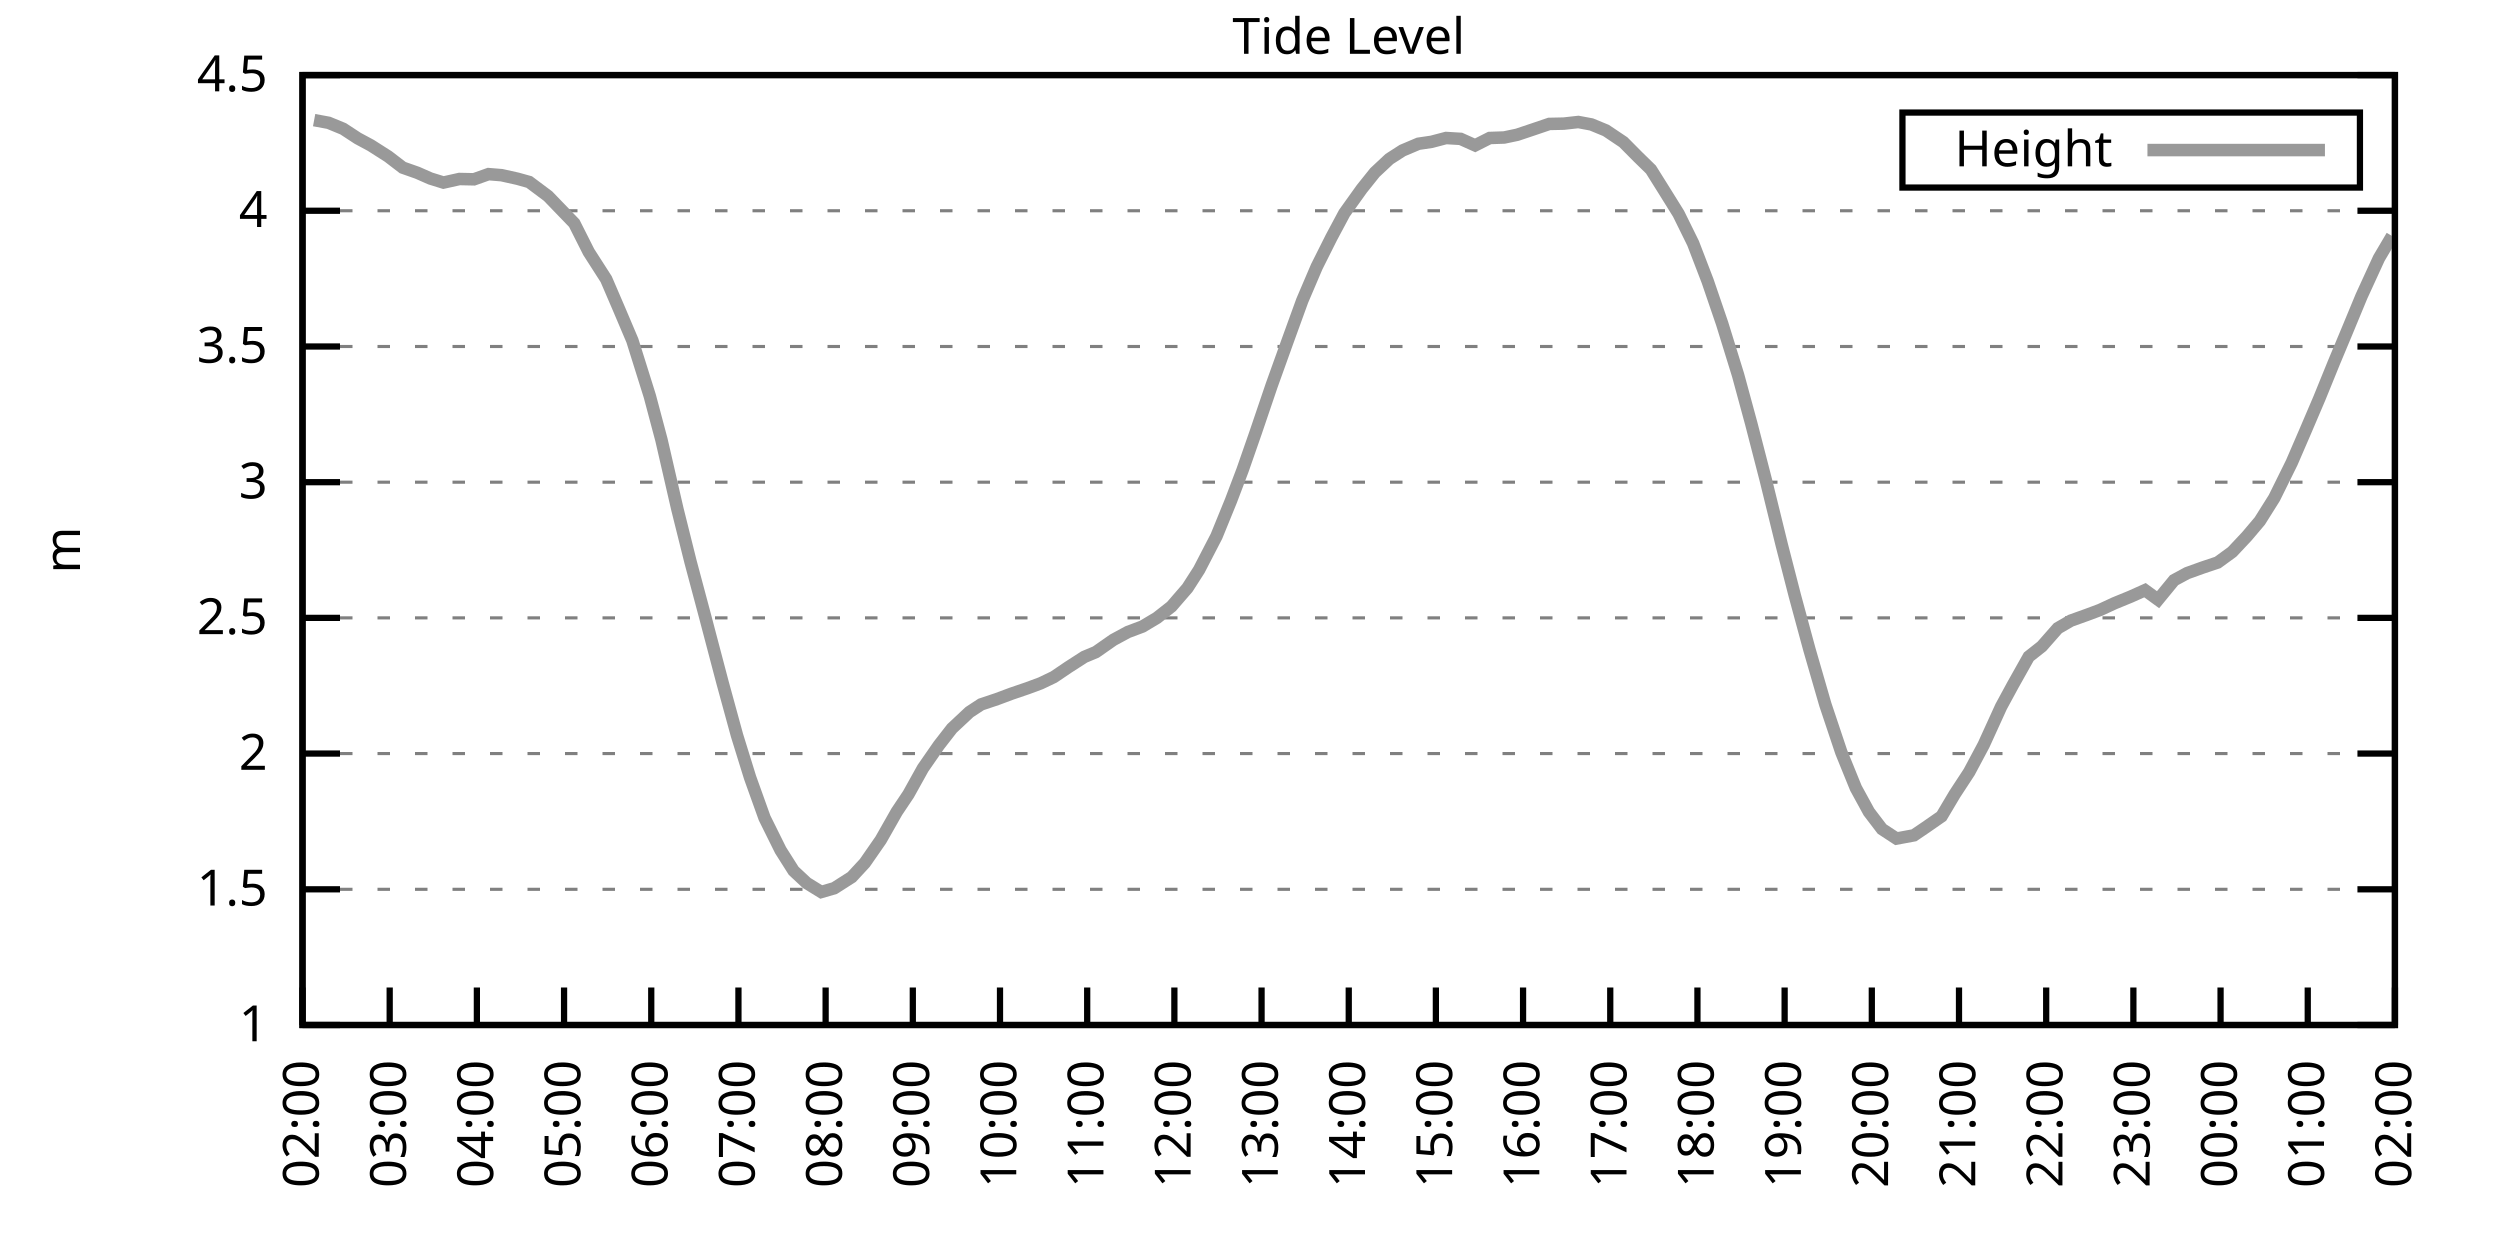
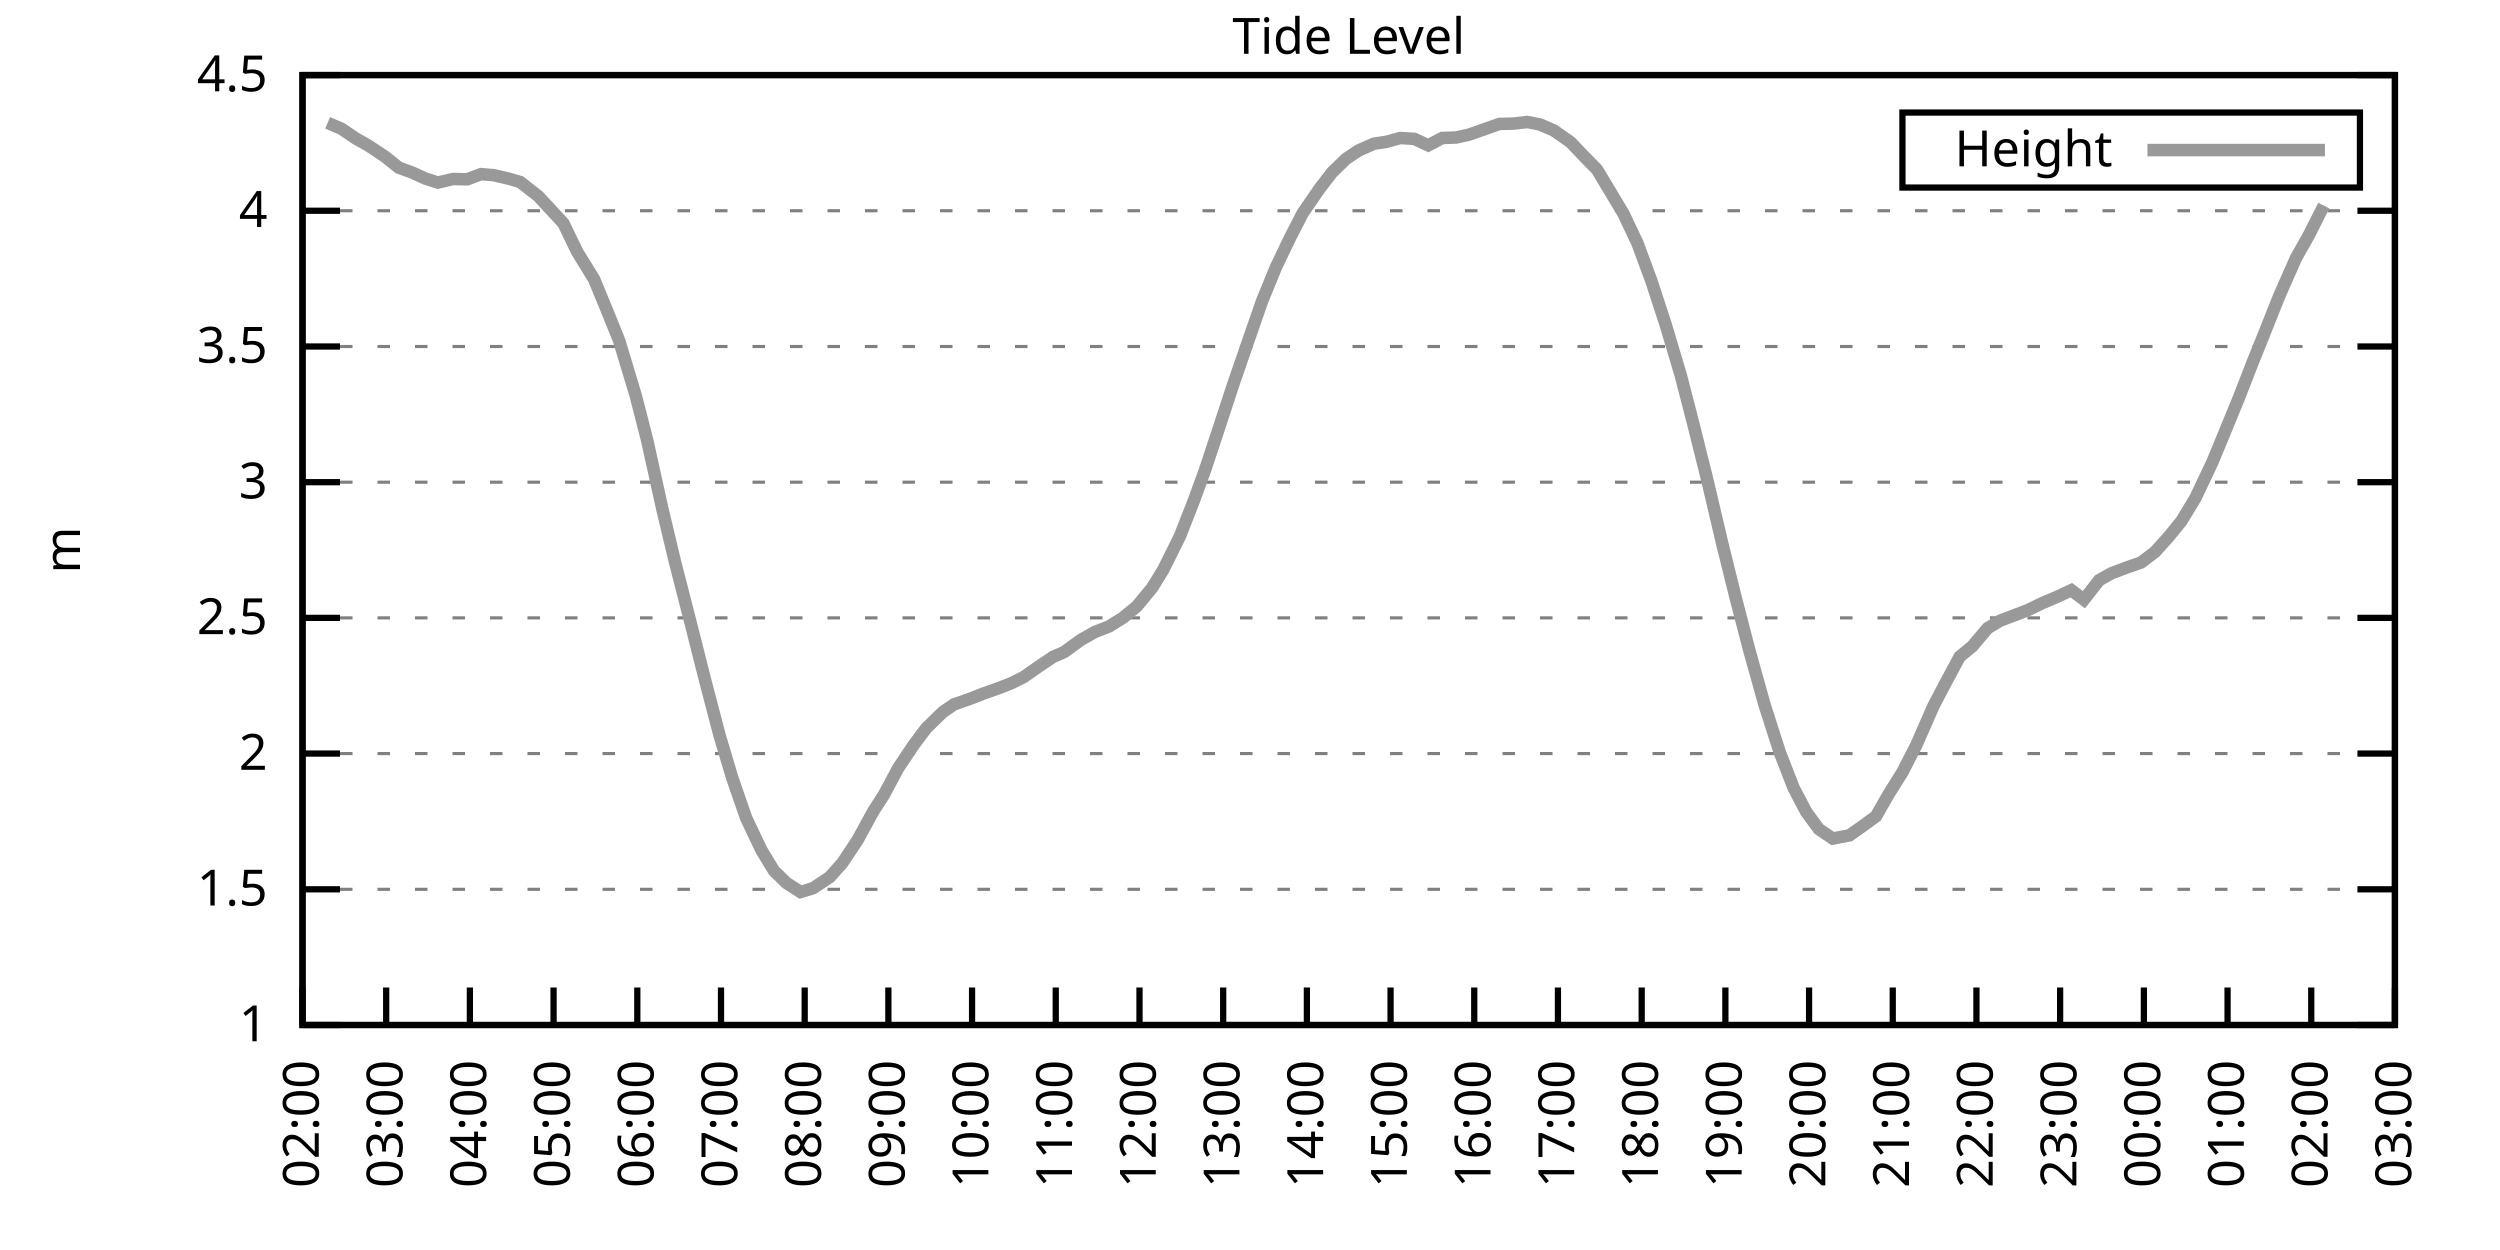
<svg xmlns="http://www.w3.org/2000/svg" xmlns:xlink="http://www.w3.org/1999/xlink" width="400" height="200" viewBox="0 0 400 200">
  <g id="gnuplot_canvas">
    <rect x="0" y="0" width="400" height="200" fill="none" />
    <defs>
      <circle id="gpDot" r="0.5" stroke-width="0.5" stroke="currentColor" />
      <path id="gpPt0" stroke-width="0.333" stroke="currentColor" d="M-1,0 h2 M0,-1 v2" />
      <path id="gpPt1" stroke-width="0.333" stroke="currentColor" d="M-1,-1 L1,1 M1,-1 L-1,1" />
      <path id="gpPt2" stroke-width="0.333" stroke="currentColor" d="M-1,0 L1,0 M0,-1 L0,1 M-1,-1 L1,1 M-1,1 L1,-1" />
      <rect id="gpPt3" stroke-width="0.333" stroke="currentColor" x="-1" y="-1" width="2" height="2" />
      <rect id="gpPt4" stroke-width="0.333" stroke="currentColor" fill="currentColor" x="-1" y="-1" width="2" height="2" />
      <circle id="gpPt5" stroke-width="0.333" stroke="currentColor" cx="0" cy="0" r="1" />
      <use xlink:href="#gpPt5" id="gpPt6" fill="currentColor" stroke="none" />
      <path id="gpPt7" stroke-width="0.333" stroke="currentColor" d="M0,-1.33 L-1.33,0.67 L1.33,0.67 z" />
      <use xlink:href="#gpPt7" id="gpPt8" fill="currentColor" stroke="none" />
      <use xlink:href="#gpPt7" id="gpPt9" stroke="currentColor" transform="rotate(180)" />
      <use xlink:href="#gpPt9" id="gpPt10" fill="currentColor" stroke="none" />
      <use xlink:href="#gpPt3" id="gpPt11" stroke="currentColor" transform="rotate(45)" />
      <use xlink:href="#gpPt11" id="gpPt12" fill="currentColor" stroke="none" />
      <path id="gpPt13" stroke-width="0.333" stroke="currentColor" d="M0,1.330 L1.265,0.411 L0.782,-1.067 L-0.782,-1.076 L-1.265,0.411 z" />
      <use xlink:href="#gpPt13" id="gpPt14" fill="currentColor" stroke="none" />
      <filter id="textbox" filterUnits="objectBoundingBox" x="0" y="0" height="1" width="1">
        <feFlood flood-color="white" flood-opacity="1" result="bgnd" />
        <feComposite in="SourceGraphic" in2="bgnd" operator="atop" />
      </filter>
      <filter id="greybox" filterUnits="objectBoundingBox" x="0" y="0" height="1" width="1">
        <feFlood flood-color="lightgrey" flood-opacity="1" result="grey" />
        <feComposite in="SourceGraphic" in2="grey" operator="atop" />
      </filter>
    </defs>
    <g fill="none" color="white" stroke="currentColor" stroke-width="1.00" stroke-linecap="butt" stroke-linejoin="miter">
</g>
    <g fill="none" color="black" stroke="currentColor" stroke-width="1.00" stroke-linecap="butt" stroke-linejoin="miter">
      <g stroke="none" shape-rendering="crispEdges">
        <polygon fill="rgb(255, 255, 255)" points="48.40,164.00 383.18,164.00 383.18,12.02 48.40,12.02 " />
      </g>
    </g>
    <g fill="none" color="black" stroke="currentColor" stroke-width="1.00" stroke-linecap="butt" stroke-linejoin="miter">
</g>
    <g fill="none" color="black" stroke="black" stroke-width="0.50" stroke-linecap="butt" stroke-linejoin="miter">
</g>
    <g fill="none" color="gray" stroke="currentColor" stroke-width="0.50" stroke-linecap="butt" stroke-linejoin="miter">
      <path stroke="gray" stroke-dasharray="2,4" class="gridline" d="M48.40,164.00 L383.19,164.00  " />
    </g>
    <g fill="none" color="gray" stroke="gray" stroke-width="1.00" stroke-linecap="butt" stroke-linejoin="miter">
</g>
    <g fill="none" color="black" stroke="currentColor" stroke-width="1.00" stroke-linecap="butt" stroke-linejoin="miter">
      <path stroke="black" d="M48.40,164.00 L54.40,164.00 M383.19,164.00 L377.19,164.00  " />
      <g transform="translate(42.80,166.60)" stroke="none" fill="black" font-family="Sans" font-size="8.00" text-anchor="end">
        <text>
          <tspan font-family="Sans"> 1</tspan>
        </text>
      </g>
    </g>
    <g fill="none" color="black" stroke="currentColor" stroke-width="1.00" stroke-linecap="butt" stroke-linejoin="miter">
</g>
    <g fill="none" color="black" stroke="black" stroke-width="0.50" stroke-linecap="butt" stroke-linejoin="miter">
</g>
    <g fill="none" color="gray" stroke="currentColor" stroke-width="0.50" stroke-linecap="butt" stroke-linejoin="miter">
      <path stroke="gray" stroke-dasharray="2,4" class="gridline" d="M48.40,142.29 L383.19,142.29  " />
    </g>
    <g fill="none" color="gray" stroke="gray" stroke-width="1.00" stroke-linecap="butt" stroke-linejoin="miter">
</g>
    <g fill="none" color="black" stroke="currentColor" stroke-width="1.00" stroke-linecap="butt" stroke-linejoin="miter">
      <path stroke="black" d="M48.40,142.29 L54.40,142.29 M383.19,142.29 L377.19,142.29  " />
      <g transform="translate(42.80,144.89)" stroke="none" fill="black" font-family="Sans" font-size="8.00" text-anchor="end">
        <text>
          <tspan font-family="Sans"> 1.5</tspan>
        </text>
      </g>
    </g>
    <g fill="none" color="black" stroke="currentColor" stroke-width="1.00" stroke-linecap="butt" stroke-linejoin="miter">
</g>
    <g fill="none" color="black" stroke="black" stroke-width="0.50" stroke-linecap="butt" stroke-linejoin="miter">
</g>
    <g fill="none" color="gray" stroke="currentColor" stroke-width="0.50" stroke-linecap="butt" stroke-linejoin="miter">
      <path stroke="gray" stroke-dasharray="2,4" class="gridline" d="M48.40,120.57 L383.19,120.57  " />
    </g>
    <g fill="none" color="gray" stroke="gray" stroke-width="1.00" stroke-linecap="butt" stroke-linejoin="miter">
</g>
    <g fill="none" color="black" stroke="currentColor" stroke-width="1.00" stroke-linecap="butt" stroke-linejoin="miter">
      <path stroke="black" d="M48.40,120.57 L54.40,120.57 M383.19,120.57 L377.19,120.57  " />
      <g transform="translate(42.80,123.17)" stroke="none" fill="black" font-family="Sans" font-size="8.00" text-anchor="end">
        <text>
          <tspan font-family="Sans"> 2</tspan>
        </text>
      </g>
    </g>
    <g fill="none" color="black" stroke="currentColor" stroke-width="1.00" stroke-linecap="butt" stroke-linejoin="miter">
</g>
    <g fill="none" color="black" stroke="black" stroke-width="0.50" stroke-linecap="butt" stroke-linejoin="miter">
</g>
    <g fill="none" color="gray" stroke="currentColor" stroke-width="0.50" stroke-linecap="butt" stroke-linejoin="miter">
      <path stroke="gray" stroke-dasharray="2,4" class="gridline" d="M48.40,98.86 L383.19,98.86  " />
    </g>
    <g fill="none" color="gray" stroke="gray" stroke-width="1.00" stroke-linecap="butt" stroke-linejoin="miter">
</g>
    <g fill="none" color="black" stroke="currentColor" stroke-width="1.00" stroke-linecap="butt" stroke-linejoin="miter">
      <path stroke="black" d="M48.40,98.86 L54.40,98.86 M383.19,98.86 L377.19,98.86  " />
      <g transform="translate(42.80,101.46)" stroke="none" fill="black" font-family="Sans" font-size="8.00" text-anchor="end">
        <text>
          <tspan font-family="Sans"> 2.5</tspan>
        </text>
      </g>
    </g>
    <g fill="none" color="black" stroke="currentColor" stroke-width="1.00" stroke-linecap="butt" stroke-linejoin="miter">
</g>
    <g fill="none" color="black" stroke="black" stroke-width="0.50" stroke-linecap="butt" stroke-linejoin="miter">
</g>
    <g fill="none" color="gray" stroke="currentColor" stroke-width="0.50" stroke-linecap="butt" stroke-linejoin="miter">
      <path stroke="gray" stroke-dasharray="2,4" class="gridline" d="M48.40,77.15 L383.19,77.15  " />
    </g>
    <g fill="none" color="gray" stroke="gray" stroke-width="1.00" stroke-linecap="butt" stroke-linejoin="miter">
</g>
    <g fill="none" color="black" stroke="currentColor" stroke-width="1.00" stroke-linecap="butt" stroke-linejoin="miter">
      <path stroke="black" d="M48.40,77.15 L54.40,77.15 M383.19,77.15 L377.19,77.15  " />
      <g transform="translate(42.80,79.75)" stroke="none" fill="black" font-family="Sans" font-size="8.00" text-anchor="end">
        <text>
          <tspan font-family="Sans"> 3</tspan>
        </text>
      </g>
    </g>
    <g fill="none" color="black" stroke="currentColor" stroke-width="1.00" stroke-linecap="butt" stroke-linejoin="miter">
</g>
    <g fill="none" color="black" stroke="black" stroke-width="0.50" stroke-linecap="butt" stroke-linejoin="miter">
</g>
    <g fill="none" color="gray" stroke="currentColor" stroke-width="0.50" stroke-linecap="butt" stroke-linejoin="miter">
      <path stroke="gray" stroke-dasharray="2,4" class="gridline" d="M48.40,55.44 L383.19,55.44  " />
    </g>
    <g fill="none" color="gray" stroke="gray" stroke-width="1.00" stroke-linecap="butt" stroke-linejoin="miter">
</g>
    <g fill="none" color="black" stroke="currentColor" stroke-width="1.00" stroke-linecap="butt" stroke-linejoin="miter">
      <path stroke="black" d="M48.40,55.44 L54.40,55.44 M383.19,55.44 L377.19,55.44  " />
      <g transform="translate(42.80,58.04)" stroke="none" fill="black" font-family="Sans" font-size="8.00" text-anchor="end">
        <text>
          <tspan font-family="Sans"> 3.5</tspan>
        </text>
      </g>
    </g>
    <g fill="none" color="black" stroke="currentColor" stroke-width="1.00" stroke-linecap="butt" stroke-linejoin="miter">
</g>
    <g fill="none" color="black" stroke="black" stroke-width="0.50" stroke-linecap="butt" stroke-linejoin="miter">
</g>
    <g fill="none" color="gray" stroke="currentColor" stroke-width="0.50" stroke-linecap="butt" stroke-linejoin="miter">
      <path stroke="gray" stroke-dasharray="2,4" class="gridline" d="M48.40,33.72 L383.19,33.72  " />
    </g>
    <g fill="none" color="gray" stroke="gray" stroke-width="1.00" stroke-linecap="butt" stroke-linejoin="miter">
</g>
    <g fill="none" color="black" stroke="currentColor" stroke-width="1.00" stroke-linecap="butt" stroke-linejoin="miter">
      <path stroke="black" d="M48.40,33.72 L54.40,33.72 M383.19,33.72 L377.19,33.72  " />
      <g transform="translate(42.80,36.32)" stroke="none" fill="black" font-family="Sans" font-size="8.00" text-anchor="end">
        <text>
          <tspan font-family="Sans"> 4</tspan>
        </text>
      </g>
    </g>
    <g fill="none" color="black" stroke="currentColor" stroke-width="1.00" stroke-linecap="butt" stroke-linejoin="miter">
</g>
    <g fill="none" color="black" stroke="black" stroke-width="0.50" stroke-linecap="butt" stroke-linejoin="miter">
</g>
    <g fill="none" color="gray" stroke="currentColor" stroke-width="0.50" stroke-linecap="butt" stroke-linejoin="miter">
      <path stroke="gray" stroke-dasharray="2,4" class="gridline" d="M48.40,12.01 L383.19,12.01  " />
    </g>
    <g fill="none" color="gray" stroke="gray" stroke-width="1.00" stroke-linecap="butt" stroke-linejoin="miter">
</g>
    <g fill="none" color="black" stroke="currentColor" stroke-width="1.00" stroke-linecap="butt" stroke-linejoin="miter">
      <path stroke="black" d="M48.40,12.01 L54.40,12.01 M383.19,12.01 L377.19,12.01  " />
      <g transform="translate(42.80,14.61)" stroke="none" fill="black" font-family="Sans" font-size="8.00" text-anchor="end">
        <text>
          <tspan font-family="Sans"> 4.5</tspan>
        </text>
      </g>
    </g>
    <g fill="none" color="black" stroke="currentColor" stroke-width="1.00" stroke-linecap="butt" stroke-linejoin="miter">
      <path stroke="black" d="M48.40,164.00 L48.40,158.00  " />
      <g transform="translate(51.00,169.60) rotate(270.00)" stroke="none" fill="black" font-family="Sans" font-size="8.00" text-anchor="end">
        <text>
          <tspan font-family="Sans">02:00</tspan>
        </text>
      </g>
    </g>
    <g fill="none" color="black" stroke="currentColor" stroke-width="1.00" stroke-linecap="butt" stroke-linejoin="miter">
-       <path stroke="black" d="M62.35,164.00 L62.35,158.00  " />
-       <g transform="translate(64.95,169.60) rotate(270.00)" stroke="none" fill="black" font-family="Sans" font-size="8.00" text-anchor="end">
+       <path stroke="black" d="M61.79,164.00 L61.79,158.00  " />
+       <g transform="translate(64.39,169.60) rotate(270.00)" stroke="none" fill="black" font-family="Sans" font-size="8.00" text-anchor="end">
        <text>
          <tspan font-family="Sans">03:00</tspan>
        </text>
      </g>
    </g>
    <g fill="none" color="black" stroke="currentColor" stroke-width="1.00" stroke-linecap="butt" stroke-linejoin="miter">
-       <path stroke="black" d="M76.30,164.00 L76.30,158.00  " />
-       <g transform="translate(78.90,169.60) rotate(270.00)" stroke="none" fill="black" font-family="Sans" font-size="8.00" text-anchor="end">
+       <path stroke="black" d="M75.18,164.00 L75.18,158.00  " />
+       <g transform="translate(77.78,169.60) rotate(270.00)" stroke="none" fill="black" font-family="Sans" font-size="8.00" text-anchor="end">
        <text>
          <tspan font-family="Sans">04:00</tspan>
        </text>
      </g>
    </g>
    <g fill="none" color="black" stroke="currentColor" stroke-width="1.00" stroke-linecap="butt" stroke-linejoin="miter">
-       <path stroke="black" d="M90.25,164.00 L90.25,158.00  " />
-       <g transform="translate(92.85,169.60) rotate(270.00)" stroke="none" fill="black" font-family="Sans" font-size="8.00" text-anchor="end">
+       <path stroke="black" d="M88.57,164.00 L88.57,158.00  " />
+       <g transform="translate(91.17,169.60) rotate(270.00)" stroke="none" fill="black" font-family="Sans" font-size="8.00" text-anchor="end">
        <text>
          <tspan font-family="Sans">05:00</tspan>
        </text>
      </g>
    </g>
    <g fill="none" color="black" stroke="currentColor" stroke-width="1.00" stroke-linecap="butt" stroke-linejoin="miter">
-       <path stroke="black" d="M104.20,164.00 L104.20,158.00  " />
-       <g transform="translate(106.80,169.60) rotate(270.00)" stroke="none" fill="black" font-family="Sans" font-size="8.00" text-anchor="end">
+       <path stroke="black" d="M101.97,164.00 L101.97,158.00  " />
+       <g transform="translate(104.57,169.60) rotate(270.00)" stroke="none" fill="black" font-family="Sans" font-size="8.00" text-anchor="end">
        <text>
          <tspan font-family="Sans">06:00</tspan>
        </text>
      </g>
    </g>
    <g fill="none" color="black" stroke="currentColor" stroke-width="1.00" stroke-linecap="butt" stroke-linejoin="miter">
-       <path stroke="black" d="M118.15,164.00 L118.15,158.00  " />
-       <g transform="translate(120.75,169.60) rotate(270.00)" stroke="none" fill="black" font-family="Sans" font-size="8.00" text-anchor="end">
+       <path stroke="black" d="M115.36,164.00 L115.36,158.00  " />
+       <g transform="translate(117.96,169.60) rotate(270.00)" stroke="none" fill="black" font-family="Sans" font-size="8.00" text-anchor="end">
        <text>
          <tspan font-family="Sans">07:00</tspan>
        </text>
      </g>
    </g>
    <g fill="none" color="black" stroke="currentColor" stroke-width="1.00" stroke-linecap="butt" stroke-linejoin="miter">
-       <path stroke="black" d="M132.10,164.00 L132.10,158.00  " />
-       <g transform="translate(134.70,169.60) rotate(270.00)" stroke="none" fill="black" font-family="Sans" font-size="8.00" text-anchor="end">
+       <path stroke="black" d="M128.75,164.00 L128.75,158.00  " />
+       <g transform="translate(131.35,169.60) rotate(270.00)" stroke="none" fill="black" font-family="Sans" font-size="8.00" text-anchor="end">
        <text>
          <tspan font-family="Sans">08:00</tspan>
        </text>
      </g>
    </g>
    <g fill="none" color="black" stroke="currentColor" stroke-width="1.00" stroke-linecap="butt" stroke-linejoin="miter">
-       <path stroke="black" d="M146.05,164.00 L146.05,158.00  " />
-       <g transform="translate(148.65,169.60) rotate(270.00)" stroke="none" fill="black" font-family="Sans" font-size="8.00" text-anchor="end">
+       <path stroke="black" d="M142.14,164.00 L142.14,158.00  " />
+       <g transform="translate(144.74,169.60) rotate(270.00)" stroke="none" fill="black" font-family="Sans" font-size="8.00" text-anchor="end">
        <text>
          <tspan font-family="Sans">09:00</tspan>
        </text>
      </g>
    </g>
    <g fill="none" color="black" stroke="currentColor" stroke-width="1.00" stroke-linecap="butt" stroke-linejoin="miter">
-       <path stroke="black" d="M160.00,164.00 L160.00,158.00  " />
-       <g transform="translate(162.60,169.60) rotate(270.00)" stroke="none" fill="black" font-family="Sans" font-size="8.00" text-anchor="end">
+       <path stroke="black" d="M155.53,164.00 L155.53,158.00  " />
+       <g transform="translate(158.13,169.60) rotate(270.00)" stroke="none" fill="black" font-family="Sans" font-size="8.00" text-anchor="end">
        <text>
          <tspan font-family="Sans">10:00</tspan>
        </text>
      </g>
    </g>
    <g fill="none" color="black" stroke="currentColor" stroke-width="1.00" stroke-linecap="butt" stroke-linejoin="miter">
-       <path stroke="black" d="M173.95,164.00 L173.95,158.00  " />
-       <g transform="translate(176.55,169.60) rotate(270.00)" stroke="none" fill="black" font-family="Sans" font-size="8.00" text-anchor="end">
+       <path stroke="black" d="M168.92,164.00 L168.92,158.00  " />
+       <g transform="translate(171.52,169.60) rotate(270.00)" stroke="none" fill="black" font-family="Sans" font-size="8.00" text-anchor="end">
        <text>
          <tspan font-family="Sans">11:00</tspan>
        </text>
      </g>
    </g>
    <g fill="none" color="black" stroke="currentColor" stroke-width="1.00" stroke-linecap="butt" stroke-linejoin="miter">
-       <path stroke="black" d="M187.90,164.00 L187.90,158.00  " />
-       <g transform="translate(190.50,169.60) rotate(270.00)" stroke="none" fill="black" font-family="Sans" font-size="8.00" text-anchor="end">
+       <path stroke="black" d="M182.32,164.00 L182.32,158.00  " />
+       <g transform="translate(184.92,169.60) rotate(270.00)" stroke="none" fill="black" font-family="Sans" font-size="8.00" text-anchor="end">
        <text>
          <tspan font-family="Sans">12:00</tspan>
        </text>
      </g>
    </g>
    <g fill="none" color="black" stroke="currentColor" stroke-width="1.00" stroke-linecap="butt" stroke-linejoin="miter">
-       <path stroke="black" d="M201.85,164.00 L201.85,158.00  " />
-       <g transform="translate(204.45,169.60) rotate(270.00)" stroke="none" fill="black" font-family="Sans" font-size="8.00" text-anchor="end">
+       <path stroke="black" d="M195.71,164.00 L195.71,158.00  " />
+       <g transform="translate(198.31,169.60) rotate(270.00)" stroke="none" fill="black" font-family="Sans" font-size="8.00" text-anchor="end">
        <text>
          <tspan font-family="Sans">13:00</tspan>
        </text>
      </g>
    </g>
    <g fill="none" color="black" stroke="currentColor" stroke-width="1.00" stroke-linecap="butt" stroke-linejoin="miter">
-       <path stroke="black" d="M215.80,164.00 L215.80,158.00  " />
-       <g transform="translate(218.40,169.60) rotate(270.00)" stroke="none" fill="black" font-family="Sans" font-size="8.00" text-anchor="end">
+       <path stroke="black" d="M209.10,164.00 L209.10,158.00  " />
+       <g transform="translate(211.70,169.60) rotate(270.00)" stroke="none" fill="black" font-family="Sans" font-size="8.00" text-anchor="end">
        <text>
          <tspan font-family="Sans">14:00</tspan>
        </text>
      </g>
    </g>
    <g fill="none" color="black" stroke="currentColor" stroke-width="1.00" stroke-linecap="butt" stroke-linejoin="miter">
-       <path stroke="black" d="M229.74,164.00 L229.74,158.00  " />
-       <g transform="translate(232.34,169.60) rotate(270.00)" stroke="none" fill="black" font-family="Sans" font-size="8.00" text-anchor="end">
+       <path stroke="black" d="M222.49,164.00 L222.49,158.00  " />
+       <g transform="translate(225.09,169.60) rotate(270.00)" stroke="none" fill="black" font-family="Sans" font-size="8.00" text-anchor="end">
        <text>
          <tspan font-family="Sans">15:00</tspan>
        </text>
      </g>
    </g>
    <g fill="none" color="black" stroke="currentColor" stroke-width="1.00" stroke-linecap="butt" stroke-linejoin="miter">
-       <path stroke="black" d="M243.69,164.00 L243.69,158.00  " />
-       <g transform="translate(246.29,169.60) rotate(270.00)" stroke="none" fill="black" font-family="Sans" font-size="8.00" text-anchor="end">
+       <path stroke="black" d="M235.88,164.00 L235.88,158.00  " />
+       <g transform="translate(238.48,169.60) rotate(270.00)" stroke="none" fill="black" font-family="Sans" font-size="8.00" text-anchor="end">
        <text>
          <tspan font-family="Sans">16:00</tspan>
        </text>
      </g>
    </g>
    <g fill="none" color="black" stroke="currentColor" stroke-width="1.00" stroke-linecap="butt" stroke-linejoin="miter">
-       <path stroke="black" d="M257.64,164.00 L257.64,158.00  " />
-       <g transform="translate(260.24,169.60) rotate(270.00)" stroke="none" fill="black" font-family="Sans" font-size="8.00" text-anchor="end">
+       <path stroke="black" d="M249.27,164.00 L249.27,158.00  " />
+       <g transform="translate(251.87,169.60) rotate(270.00)" stroke="none" fill="black" font-family="Sans" font-size="8.00" text-anchor="end">
        <text>
          <tspan font-family="Sans">17:00</tspan>
        </text>
      </g>
    </g>
    <g fill="none" color="black" stroke="currentColor" stroke-width="1.00" stroke-linecap="butt" stroke-linejoin="miter">
-       <path stroke="black" d="M271.59,164.00 L271.59,158.00  " />
-       <g transform="translate(274.19,169.60) rotate(270.00)" stroke="none" fill="black" font-family="Sans" font-size="8.00" text-anchor="end">
+       <path stroke="black" d="M262.67,164.00 L262.67,158.00  " />
+       <g transform="translate(265.27,169.60) rotate(270.00)" stroke="none" fill="black" font-family="Sans" font-size="8.00" text-anchor="end">
        <text>
          <tspan font-family="Sans">18:00</tspan>
        </text>
      </g>
    </g>
    <g fill="none" color="black" stroke="currentColor" stroke-width="1.00" stroke-linecap="butt" stroke-linejoin="miter">
-       <path stroke="black" d="M285.54,164.00 L285.54,158.00  " />
-       <g transform="translate(288.14,169.60) rotate(270.00)" stroke="none" fill="black" font-family="Sans" font-size="8.00" text-anchor="end">
+       <path stroke="black" d="M276.06,164.00 L276.06,158.00  " />
+       <g transform="translate(278.66,169.60) rotate(270.00)" stroke="none" fill="black" font-family="Sans" font-size="8.00" text-anchor="end">
        <text>
          <tspan font-family="Sans">19:00</tspan>
        </text>
      </g>
    </g>
    <g fill="none" color="black" stroke="currentColor" stroke-width="1.00" stroke-linecap="butt" stroke-linejoin="miter">
-       <path stroke="black" d="M299.49,164.00 L299.49,158.00  " />
-       <g transform="translate(302.09,169.60) rotate(270.00)" stroke="none" fill="black" font-family="Sans" font-size="8.00" text-anchor="end">
+       <path stroke="black" d="M289.45,164.00 L289.45,158.00  " />
+       <g transform="translate(292.05,169.60) rotate(270.00)" stroke="none" fill="black" font-family="Sans" font-size="8.00" text-anchor="end">
        <text>
          <tspan font-family="Sans">20:00</tspan>
        </text>
      </g>
    </g>
    <g fill="none" color="black" stroke="currentColor" stroke-width="1.00" stroke-linecap="butt" stroke-linejoin="miter">
-       <path stroke="black" d="M313.44,164.00 L313.44,158.00  " />
-       <g transform="translate(316.04,169.60) rotate(270.00)" stroke="none" fill="black" font-family="Sans" font-size="8.00" text-anchor="end">
+       <path stroke="black" d="M302.84,164.00 L302.84,158.00  " />
+       <g transform="translate(305.44,169.60) rotate(270.00)" stroke="none" fill="black" font-family="Sans" font-size="8.00" text-anchor="end">
        <text>
          <tspan font-family="Sans">21:00</tspan>
        </text>
      </g>
    </g>
    <g fill="none" color="black" stroke="currentColor" stroke-width="1.00" stroke-linecap="butt" stroke-linejoin="miter">
-       <path stroke="black" d="M327.39,164.00 L327.39,158.00  " />
-       <g transform="translate(329.99,169.60) rotate(270.00)" stroke="none" fill="black" font-family="Sans" font-size="8.00" text-anchor="end">
+       <path stroke="black" d="M316.23,164.00 L316.23,158.00  " />
+       <g transform="translate(318.83,169.60) rotate(270.00)" stroke="none" fill="black" font-family="Sans" font-size="8.00" text-anchor="end">
        <text>
          <tspan font-family="Sans">22:00</tspan>
        </text>
      </g>
    </g>
    <g fill="none" color="black" stroke="currentColor" stroke-width="1.00" stroke-linecap="butt" stroke-linejoin="miter">
-       <path stroke="black" d="M341.34,164.00 L341.34,158.00  " />
-       <g transform="translate(343.94,169.60) rotate(270.00)" stroke="none" fill="black" font-family="Sans" font-size="8.00" text-anchor="end">
+       <path stroke="black" d="M329.62,164.00 L329.62,158.00  " />
+       <g transform="translate(332.22,169.60) rotate(270.00)" stroke="none" fill="black" font-family="Sans" font-size="8.00" text-anchor="end">
        <text>
          <tspan font-family="Sans">23:00</tspan>
        </text>
      </g>
    </g>
    <g fill="none" color="black" stroke="currentColor" stroke-width="1.00" stroke-linecap="butt" stroke-linejoin="miter">
-       <path stroke="black" d="M355.29,164.00 L355.29,158.00  " />
-       <g transform="translate(357.89,169.60) rotate(270.00)" stroke="none" fill="black" font-family="Sans" font-size="8.00" text-anchor="end">
+       <path stroke="black" d="M343.02,164.00 L343.02,158.00  " />
+       <g transform="translate(345.62,169.60) rotate(270.00)" stroke="none" fill="black" font-family="Sans" font-size="8.00" text-anchor="end">
        <text>
          <tspan font-family="Sans">00:00</tspan>
        </text>
      </g>
    </g>
    <g fill="none" color="black" stroke="currentColor" stroke-width="1.00" stroke-linecap="butt" stroke-linejoin="miter">
-       <path stroke="black" d="M369.24,164.00 L369.24,158.00  " />
-       <g transform="translate(371.84,169.60) rotate(270.00)" stroke="none" fill="black" font-family="Sans" font-size="8.00" text-anchor="end">
+       <path stroke="black" d="M356.41,164.00 L356.41,158.00  " />
+       <g transform="translate(359.01,169.60) rotate(270.00)" stroke="none" fill="black" font-family="Sans" font-size="8.00" text-anchor="end">
        <text>
          <tspan font-family="Sans">01:00</tspan>
+         </text>
+       </g>
+     </g>
+     <g fill="none" color="black" stroke="currentColor" stroke-width="1.00" stroke-linecap="butt" stroke-linejoin="miter">
+       <path stroke="black" d="M369.80,164.00 L369.80,158.00  " />
+       <g transform="translate(372.40,169.60) rotate(270.00)" stroke="none" fill="black" font-family="Sans" font-size="8.00" text-anchor="end">
+         <text>
+           <tspan font-family="Sans">02:00</tspan>
        </text>
      </g>
    </g>
    <g fill="none" color="black" stroke="currentColor" stroke-width="1.00" stroke-linecap="butt" stroke-linejoin="miter">
      <path stroke="black" d="M383.19,164.00 L383.19,158.00  " />
      <g transform="translate(385.79,169.60) rotate(270.00)" stroke="none" fill="black" font-family="Sans" font-size="8.00" text-anchor="end">
        <text>
-           <tspan font-family="Sans">02:00</tspan>
+           <tspan font-family="Sans">03:00</tspan>
        </text>
      </g>
    </g>
    <g fill="none" color="black" stroke="currentColor" stroke-width="1.00" stroke-linecap="butt" stroke-linejoin="miter">
</g>
    <g fill="none" color="black" stroke="currentColor" stroke-width="1.00" stroke-linecap="butt" stroke-linejoin="miter">
      <path stroke="black" d="M48.40,12.01 L48.40,164.00 L383.19,164.00 L383.19,12.01 L48.40,12.01 Z  " />
    </g>
    <g fill="none" color="black" stroke="currentColor" stroke-width="1.00" stroke-linecap="butt" stroke-linejoin="miter">
</g>
    <g fill="none" color="black" stroke="currentColor" stroke-width="1.00" stroke-linecap="butt" stroke-linejoin="miter">
      <path stroke="black" d="M304.39,30.01 L304.39,18.01 L377.59,18.01 L377.59,30.01 L304.39,30.01 Z  " />
    </g>
    <g id="Tide_level_plot_1">
      <g fill="none" color="white" stroke="black" stroke-width="2.00" stroke-linecap="butt" stroke-linejoin="miter">
</g>
      <g fill="none" color="black" stroke="currentColor" stroke-width="2.00" stroke-linecap="butt" stroke-linejoin="miter">
        <g transform="translate(337.99,26.61)" stroke="none" fill="black" font-family="Sans" font-size="8.00" text-anchor="end">
          <text>
            <tspan font-family="Sans">Height</tspan>
          </text>
        </g>
      </g>
      <g fill="none" color="black" stroke="currentColor" stroke-width="2.00" stroke-linecap="butt" stroke-linejoin="miter">
-         <path stroke="rgb(153, 153, 153)" d="M343.59,24.01 L371.99,24.01 M50.26,19.22 L52.58,19.65 L54.91,20.61 L57.23,22.13 L59.33,23.26 L62.12,25.04   L64.44,26.82 L66.77,27.64 L68.86,28.56 L70.95,29.21 L73.51,28.64 L75.83,28.69 L78.16,27.86 L80.25,28.03   L82.81,28.60 L84.67,29.12 L87.69,31.38 L91.88,35.72 L94.20,40.32 L96.99,44.67 L99.08,49.53 L101.18,54.48   L103.97,63.38 L105.83,70.37 L108.38,81.45 L110.48,89.87 L112.80,98.56 L115.59,109.15 L117.92,117.66 L120.01,124.40   L122.33,130.87 L124.89,136.03 L126.98,139.33 L129.08,141.29 L131.40,142.72 L133.49,142.11 L136.28,140.33 L138.37,138.07   L140.93,134.38 L143.49,129.87 L145.35,127.09 L147.67,122.92 L150.23,119.23 L152.32,116.54 L155.11,113.93 L156.97,112.71   L159.53,111.85 L161.86,110.98 L164.41,110.11 L166.51,109.33 L168.60,108.33 L170.92,106.76 L173.48,105.11 L175.34,104.33   L178.13,102.38 L180.46,101.12 L182.78,100.25 L185.11,98.86 L187.43,97.04 L189.99,94.08 L191.85,91.18 L194.64,85.79   L196.96,80.10 L198.82,75.19 L200.92,69.16 L203.47,61.65 L206.03,54.52 L208.36,48.10 L210.68,42.67 L213.01,38.02   L215.10,34.11 L217.89,30.21 L219.98,27.60 L222.30,25.43 L224.40,24.08 L226.95,23.00 L229.05,22.69 L231.37,22.08   L233.70,22.22 L236.02,23.26 L238.35,22.08 L240.67,22.00 L242.76,21.56 L245.32,20.70 L247.88,19.83 L250.20,19.78   L252.53,19.52 L254.62,19.91 L256.95,20.87 L259.74,22.74 L262.06,25.08 L264.15,27.12 L266.25,30.47 L268.57,34.20   L270.90,38.93 L273.22,44.97 L275.55,51.79 L278.10,60.04 L280.20,67.77 L282.52,76.76 L285.08,87.18 L287.17,95.30   L289.50,103.90 L292.05,112.71 L294.61,120.36 L296.94,126.09 L299.03,129.91 L301.12,132.65 L303.44,134.17 L306.23,133.65   L308.09,132.39 L310.65,130.61 L312.74,127.09 L315.07,123.53 L317.39,119.18 L320.18,113.06 L322.04,109.63 L324.60,105.07   L326.69,103.42 L329.25,100.51 L331.34,99.30 L333.90,98.38 L335.99,97.60 L338.32,96.52 L340.88,95.47 L343.20,94.43   L345.29,95.95 L347.85,92.83 L349.94,91.70 L352.50,90.78 L354.83,90.00 L357.15,88.31 L359.48,85.83 L361.57,83.36   L363.89,79.67 L366.68,74.02 L368.78,69.16 L371.10,63.73 L373.43,58.00 L375.52,53.00 L377.84,47.40 L380.63,41.32   L382.73,37.76  " />
+         <path stroke="rgb(153, 153, 153)" d="M343.59,24.01 L371.99,24.01 M52.42,19.65 L54.65,20.61 L56.88,22.13 L58.89,23.26 L61.57,25.04 L63.80,26.82   L66.03,27.64 L68.04,28.56 L70.05,29.21 L72.50,28.64 L74.74,28.69 L76.97,27.86 L78.98,28.03 L81.43,28.60   L83.22,29.12 L86.12,31.38 L90.14,35.72 L92.37,40.32 L95.05,44.67 L97.06,49.53 L99.06,54.48 L101.74,63.38   L103.53,70.37 L105.98,81.45 L107.99,89.87 L110.22,98.56 L112.90,109.15 L115.13,117.66 L117.14,124.40 L119.38,130.87   L121.83,136.03 L123.84,139.33 L125.85,141.29 L128.08,142.72 L130.09,142.11 L132.77,140.33 L134.78,138.07 L137.23,134.38   L139.69,129.87 L141.47,127.09 L143.70,122.92 L146.16,119.23 L148.17,116.54 L150.85,113.93 L152.63,112.71 L155.09,111.85   L157.32,110.98 L159.77,110.11 L161.78,109.33 L163.79,108.33 L166.02,106.76 L168.48,105.11 L170.26,104.33 L172.94,102.38   L175.17,101.12 L177.41,100.25 L179.64,98.86 L181.87,97.04 L184.32,94.08 L186.11,91.18 L188.79,85.79 L191.02,80.10   L192.81,75.19 L194.81,69.16 L197.27,61.65 L199.73,54.52 L201.96,48.10 L204.19,42.67 L206.42,38.02 L208.43,34.11   L211.11,30.21 L213.12,27.60 L215.35,25.43 L217.36,24.08 L219.81,23.00 L221.82,22.69 L224.05,22.08 L226.29,22.22   L228.52,23.26 L230.75,22.08 L232.98,22.00 L234.99,21.56 L237.44,20.70 L239.90,19.83 L242.13,19.78 L244.36,19.52   L246.37,19.91 L248.60,20.87 L251.28,22.74 L253.51,25.08 L255.52,27.12 L257.53,30.47 L259.76,34.20 L262.00,38.93   L264.23,44.97 L266.46,51.79 L268.92,60.04 L270.92,67.77 L273.16,76.76 L275.61,87.18 L277.62,95.30 L279.85,103.90   L282.31,112.71 L284.76,120.36 L286.99,126.09 L289.00,129.91 L291.01,132.65 L293.24,134.17 L295.92,133.65 L297.71,132.39   L300.16,130.61 L302.17,127.09 L304.40,123.53 L306.63,119.18 L309.31,113.06 L311.10,109.63 L313.55,105.07 L315.56,103.42   L318.02,100.51 L320.03,99.30 L322.48,98.38 L324.49,97.60 L326.72,96.52 L329.18,95.47 L331.41,94.43 L333.42,95.95   L335.87,92.83 L337.88,91.70 L340.34,90.78 L342.57,90.00 L344.80,88.31 L347.03,85.83 L349.04,83.36 L351.27,79.67   L353.95,74.02 L355.96,69.16 L358.19,63.73 L360.42,58.00 L362.43,53.00 L364.66,47.40 L367.34,41.32 L369.35,37.76   L371.81,32.90  " />
      </g>
    </g>
    <g fill="none" color="black" stroke="currentColor" stroke-width="2.00" stroke-linecap="butt" stroke-linejoin="miter">
</g>
    <g fill="none" color="black" stroke="black" stroke-width="1.00" stroke-linecap="butt" stroke-linejoin="miter">
</g>
    <g fill="none" color="black" stroke="currentColor" stroke-width="1.00" stroke-linecap="butt" stroke-linejoin="miter">
      <path stroke="black" d="M48.40,12.01 L48.40,164.00 L383.19,164.00 L383.19,12.01 L48.40,12.01 Z  " />
      <g transform="translate(12.80,88.01) rotate(270.00)" stroke="none" fill="black" font-family="Sans" font-size="8.00" text-anchor="middle">
        <text>
          <tspan font-family="Sans">m</tspan>
        </text>
      </g>
    </g>
    <g fill="none" color="black" stroke="currentColor" stroke-width="1.00" stroke-linecap="butt" stroke-linejoin="miter">
</g>
    <g fill="none" color="black" stroke="currentColor" stroke-width="1.00" stroke-linecap="butt" stroke-linejoin="miter">
      <g transform="translate(215.79,8.61)" stroke="none" fill="black" font-family="Sans" font-size="8.00" text-anchor="middle">
        <text>
          <tspan font-family="Sans">Tide Level</tspan>
        </text>
      </g>
    </g>
    <g fill="none" color="black" stroke="currentColor" stroke-width="1.00" stroke-linecap="butt" stroke-linejoin="miter">
</g>
  </g>
</svg>
